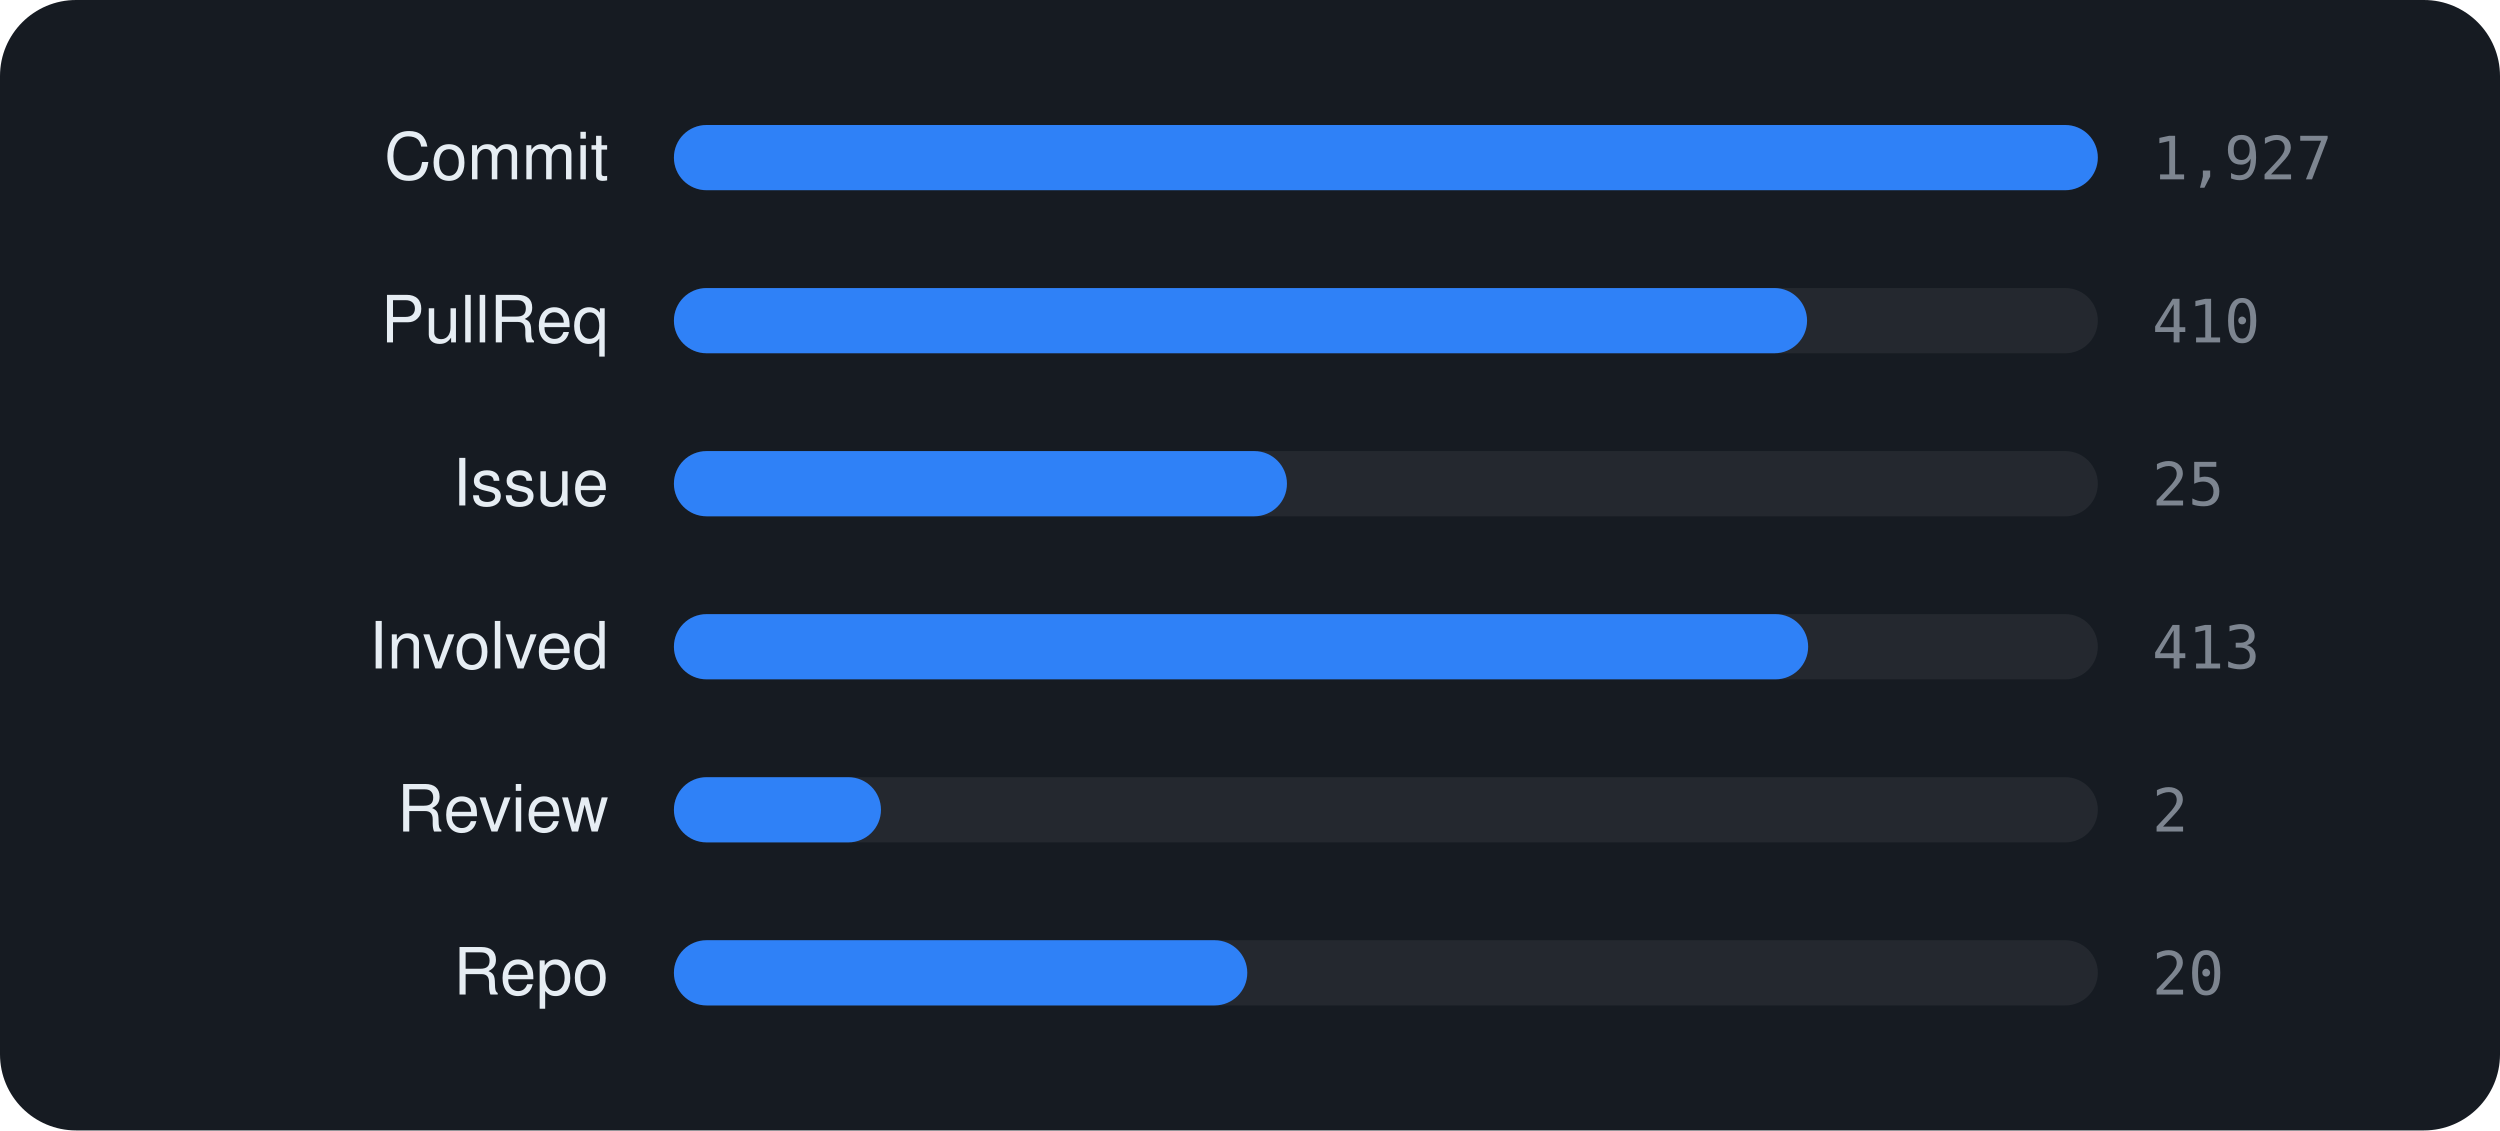
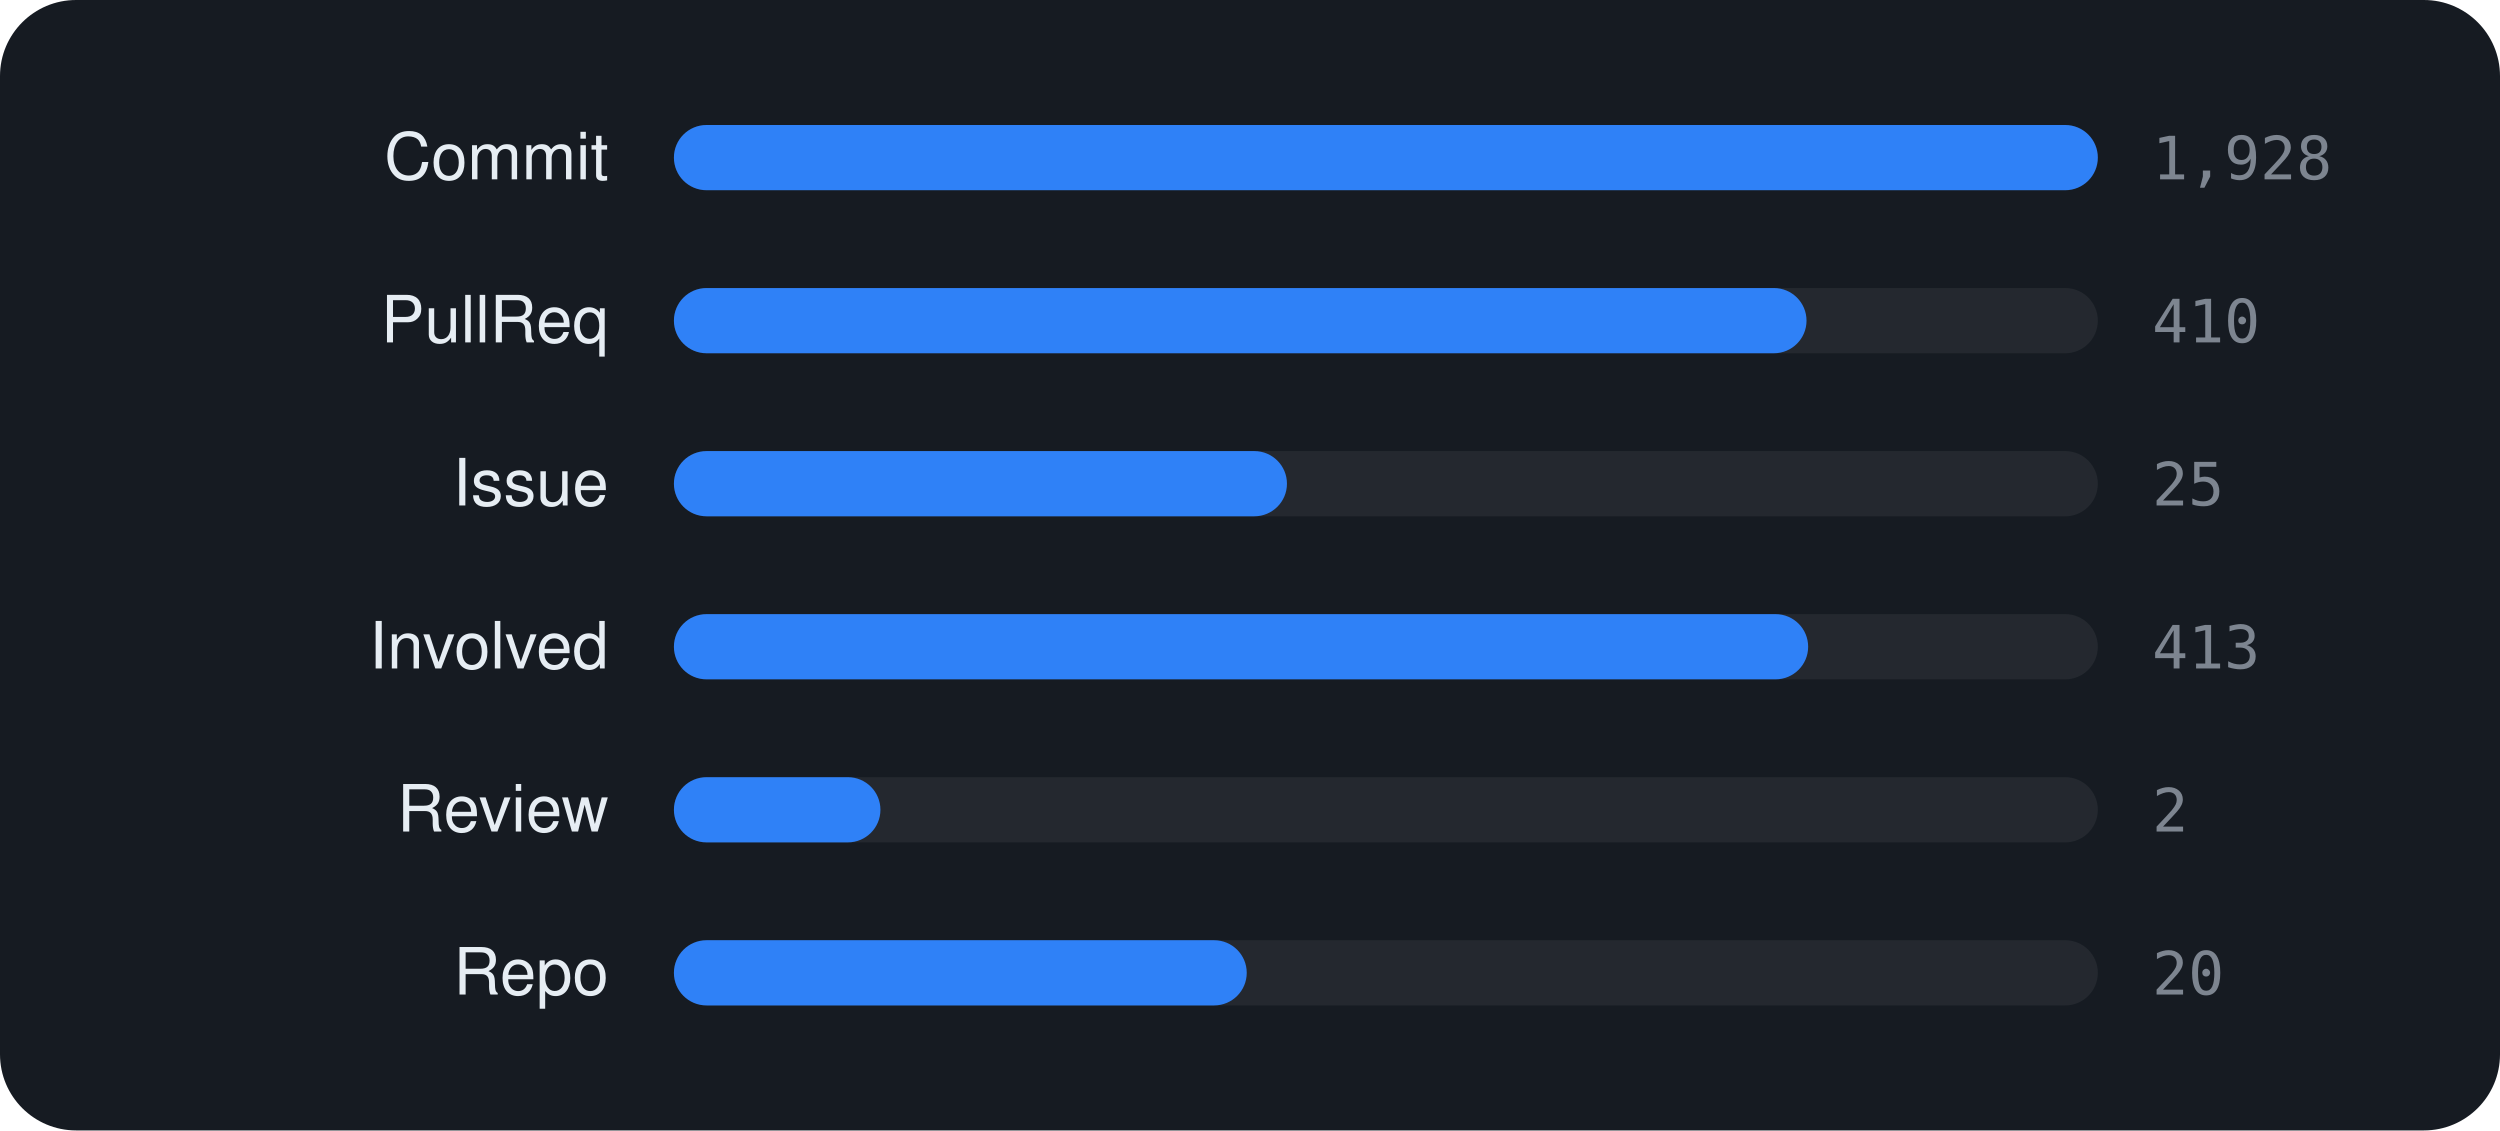
<svg xmlns="http://www.w3.org/2000/svg" viewBox="0 0 460 208" width="460" height="208" font-family="-apple-system,BlinkMacSystemFont,'Segoe UI',Helvetica,Arial,sans-serif">
  <rect width="460" height="208" rx="14" fill="#161b22" />
  <text x="112" y="33" text-anchor="end" font-size="12" fill="#e6edf3">Commit</text>
  <rect x="124" y="23" width="262" height="12" rx="6" fill="rgba(255,255,255,0.06)" />
  <rect x="124" y="23" width="262.0" height="12" rx="6" fill="#2f81f7" />
-   <text x="396" y="33" font-size="11" font-family="monospace" fill="#7d8590">1,927</text>
+   <text x="396" y="33" font-size="11" font-family="monospace" fill="#7d8590">1,928</text>
  <text x="112" y="63" text-anchor="end" font-size="12" fill="#e6edf3">PullReq</text>
  <rect x="124" y="53" width="262" height="12" rx="6" fill="rgba(255,255,255,0.06)" />
-   <rect x="124" y="53" width="208.5" height="12" rx="6" fill="#2f81f7" />
+   <rect x="124" y="53" width="208.4" height="12" rx="6" fill="#2f81f7" />
  <text x="396" y="63" font-size="11" font-family="monospace" fill="#7d8590">410</text>
  <text x="112" y="93" text-anchor="end" font-size="12" fill="#e6edf3">Issue</text>
  <rect x="124" y="83" width="262" height="12" rx="6" fill="rgba(255,255,255,0.06)" />
  <rect x="124" y="83" width="112.8" height="12" rx="6" fill="#2f81f7" />
  <text x="396" y="93" font-size="11" font-family="monospace" fill="#7d8590">25</text>
  <text x="112" y="123" text-anchor="end" font-size="12" fill="#e6edf3">Involved</text>
  <rect x="124" y="113" width="262" height="12" rx="6" fill="rgba(255,255,255,0.06)" />
  <rect x="124" y="113" width="208.7" height="12" rx="6" fill="#2f81f7" />
  <text x="396" y="123" font-size="11" font-family="monospace" fill="#7d8590">413</text>
  <text x="112" y="153" text-anchor="end" font-size="12" fill="#e6edf3">Review</text>
  <rect x="124" y="143" width="262" height="12" rx="6" fill="rgba(255,255,255,0.06)" />
-   <rect x="124" y="143" width="38.1" height="12" rx="6" fill="#2f81f7" />
+   <rect x="124" y="143" width="38.0" height="12" rx="6" fill="#2f81f7" />
  <text x="396" y="153" font-size="11" font-family="monospace" fill="#7d8590">2</text>
  <text x="112" y="183" text-anchor="end" font-size="12" fill="#e6edf3">Repo</text>
  <rect x="124" y="173" width="262" height="12" rx="6" fill="rgba(255,255,255,0.06)" />
-   <rect x="124" y="173" width="105.5" height="12" rx="6" fill="#2f81f7" />
+   <rect x="124" y="173" width="105.4" height="12" rx="6" fill="#2f81f7" />
  <text x="396" y="183" font-size="11" font-family="monospace" fill="#7d8590">20</text>
</svg>
